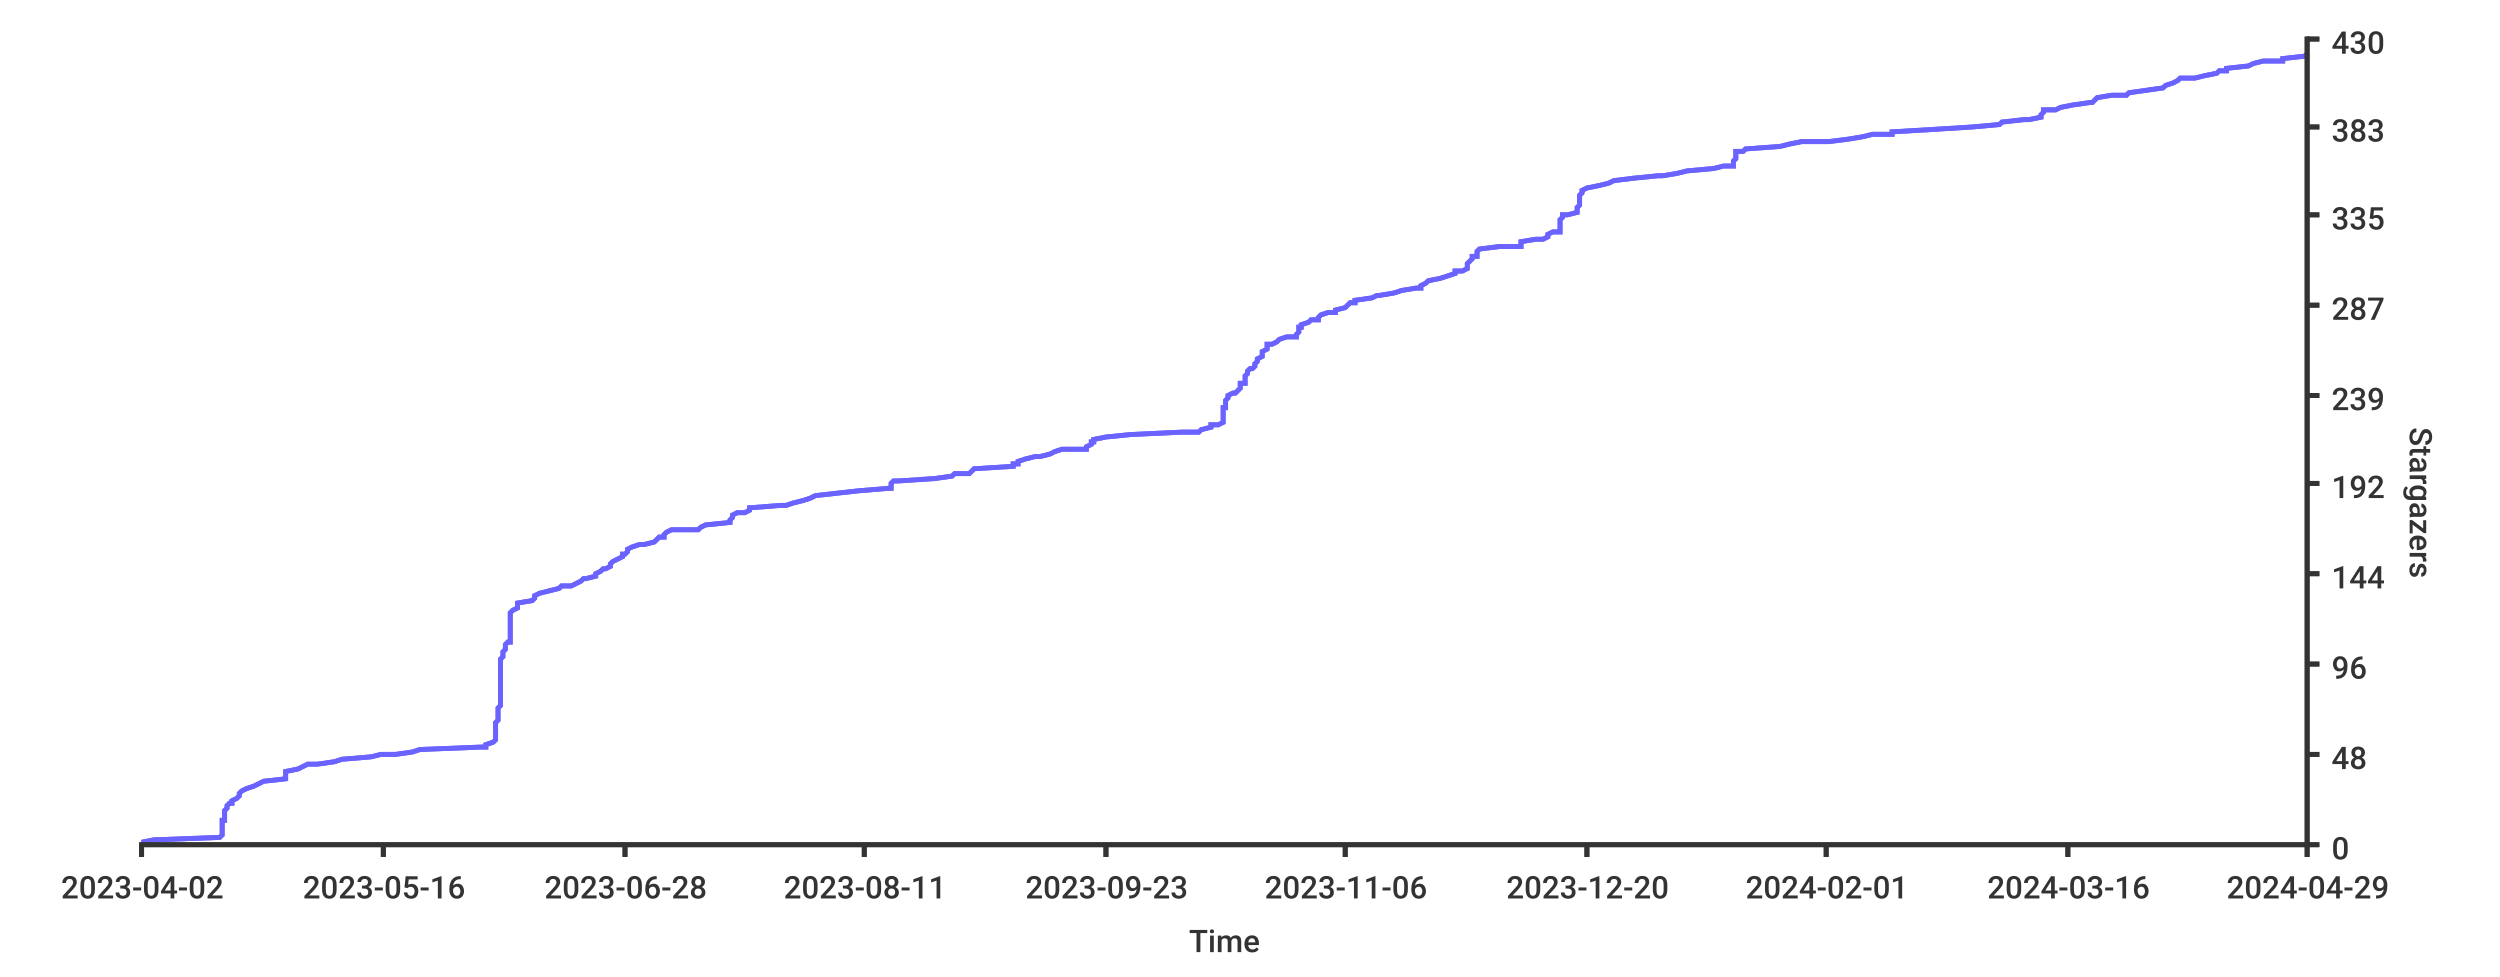
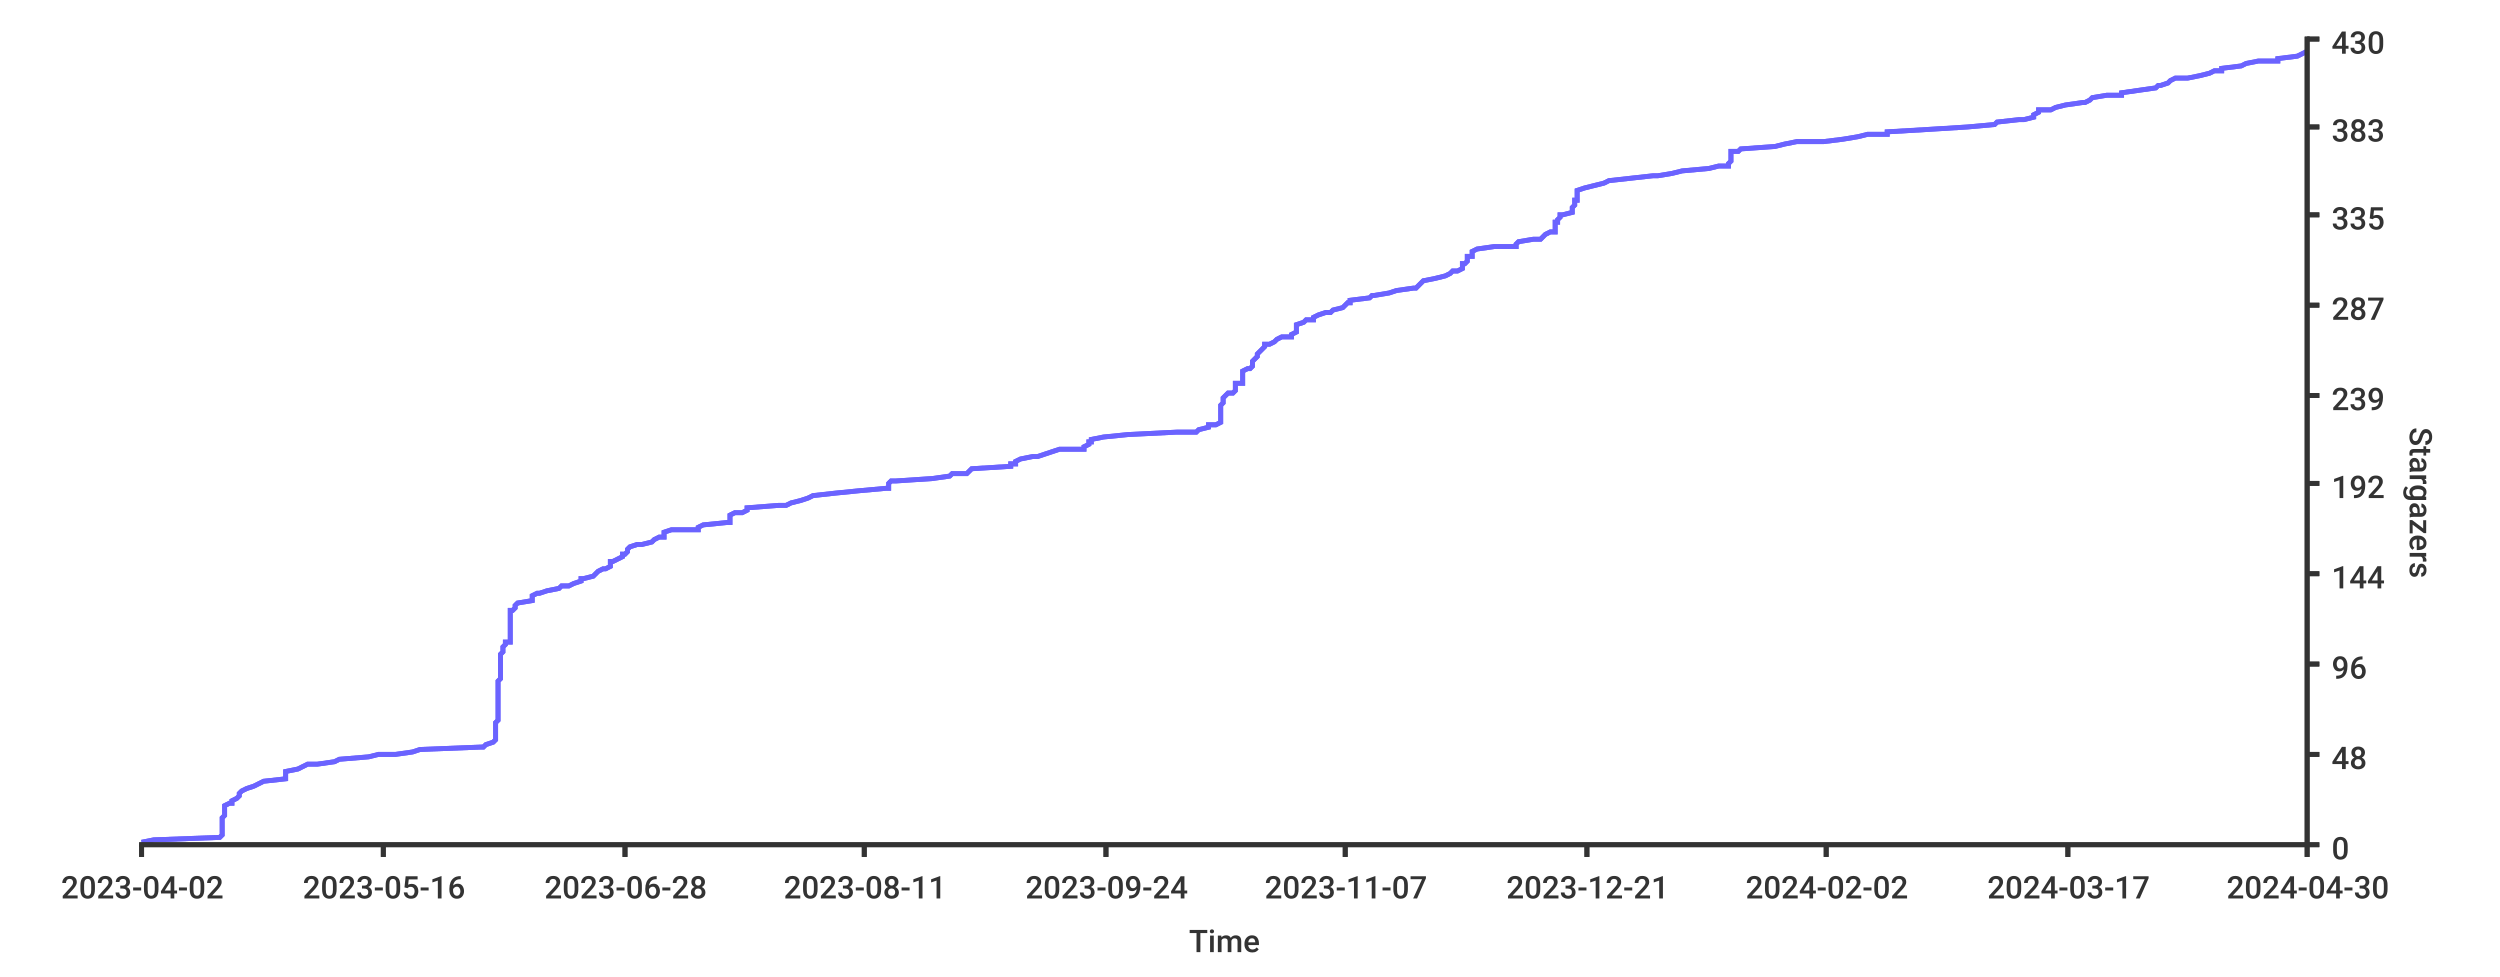
<svg xmlns="http://www.w3.org/2000/svg" width="1024px" height="400px">
  <style type="text/css">
path { fill: none; stroke: rgb(51,51,51); }
path.series { stroke: #6b63ff; }
rect.background { fill: rgb(255,255,255); stroke: none; }

text {
	stroke-width: 0;
	stroke: none;
	fill: rgba(51,51,51,1.0);
	font-size: 12.8px;
	font-family: 'Roboto Medium', sans-serif;
}
</style>
-   <rect width="1024px" height="400px" class="background" rx="8" x="0" y="0" />
-   <rect class="background" rx="8" x="0" y="0" width="1024px" height="400px" />
-   <path class="series" d="M 58 345 L 63 344 L 90 343 L 91 342 L 91 342 L 91 341 L 91 340 L 91 339 L 91 339 L 91 338 L 91 337 L 91 336 L 92 336 L 92 335 L 92 334 L 92 333 L 92 332 L 92 332 L 93 331 L 93 330 L 94 329 L 95 329 L 95 328 L 97 327 L 98 326 L 98 326 L 98 325 L 99 324 L 101 323 L 104 322 L 104 322 L 106 321 L 108 320 L 117 319 L 117 319 L 117 318 L 117 317 L 117 316 L 117 316 L 122 315 L 124 314 L 126 313 L 130 313 L 137 312 L 140 311 L 152 310 L 156 309 L 162 309 L 169 308 L 172 307 L 197 306 L 199 306 L 199 305 L 202 304 L 203 303 L 203 303 L 203 302 L 203 301 L 203 300 L 203 299 L 203 299 L 203 298 L 203 297 L 203 296 L 203 296 L 204 295 L 204 294 L 204 293 L 204 293 L 204 292 L 204 291 L 204 290 L 205 289 L 205 289 L 205 288 L 205 287 L 205 286 L 205 286 L 205 285 L 205 284 L 205 283 L 205 283 L 205 282 L 205 281 L 205 280 L 205 280 L 205 279 L 205 278 L 205 277 L 205 276 L 205 276 L 205 275 L 205 274 L 205 273 L 205 273 L 205 272 L 205 271 L 205 270 L 205 270 L 206 269 L 206 268 L 206 267 L 207 266 L 207 266 L 207 265 L 207 264 L 208 263 L 209 263 L 209 262 L 209 261 L 209 260 L 209 260 L 209 259 L 209 258 L 209 257 L 209 256 L 209 256 L 209 255 L 209 254 L 209 253 L 209 253 L 209 252 L 209 251 L 210 250 L 210 250 L 212 249 L 212 248 L 212 247 L 212 247 L 218 246 L 219 245 L 219 244 L 221 243 L 221 243 L 225 242 L 229 241 L 230 240 L 234 240 L 236 239 L 238 238 L 239 237 L 240 237 L 244 236 L 244 235 L 246 234 L 247 233 L 248 233 L 250 232 L 250 231 L 251 230 L 251 230 L 253 229 L 255 228 L 255 227 L 256 227 L 257 226 L 257 225 L 259 224 L 262 223 L 264 223 L 268 222 L 269 221 L 270 220 L 272 220 L 272 219 L 273 218 L 275 217 L 286 217 L 287 216 L 289 215 L 299 214 L 299 214 L 299 213 L 300 212 L 300 211 L 302 210 L 305 210 L 307 209 L 307 208 L 320 207 L 322 207 L 325 206 L 329 205 L 332 204 L 332 204 L 334 203 L 343 202 L 352 201 L 364 200 L 365 200 L 365 199 L 365 198 L 366 197 L 368 197 L 383 196 L 390 195 L 391 194 L 397 194 L 398 193 L 399 192 L 415 191 L 415 190 L 417 190 L 417 189 L 420 188 L 424 187 L 426 187 L 430 186 L 432 185 L 435 184 L 445 184 L 445 183 L 447 182 L 447 181 L 448 181 L 448 180 L 453 179 L 463 178 L 484 177 L 491 177 L 492 176 L 496 175 L 496 174 L 499 174 L 501 173 L 501 172 L 501 171 L 501 171 L 501 170 L 501 169 L 501 168 L 501 167 L 502 167 L 502 166 L 502 165 L 502 164 L 502 164 L 503 163 L 503 162 L 505 161 L 506 161 L 507 160 L 508 159 L 508 158 L 508 157 L 510 157 L 510 156 L 510 155 L 510 154 L 510 154 L 511 153 L 511 152 L 512 151 L 513 151 L 514 150 L 514 149 L 515 148 L 515 148 L 515 147 L 517 146 L 517 145 L 517 144 L 517 144 L 519 143 L 519 142 L 519 141 L 521 141 L 523 140 L 524 139 L 527 138 L 531 138 L 531 137 L 532 136 L 532 135 L 532 134 L 533 134 L 533 133 L 536 132 L 537 131 L 540 131 L 540 130 L 541 129 L 544 128 L 547 128 L 547 127 L 551 126 L 552 125 L 553 124 L 555 124 L 555 123 L 562 122 L 564 121 L 565 121 L 571 120 L 574 119 L 580 118 L 582 118 L 582 117 L 584 116 L 585 115 L 585 115 L 590 114 L 593 113 L 596 112 L 596 111 L 599 111 L 601 110 L 601 109 L 601 108 L 601 108 L 602 107 L 603 106 L 603 105 L 605 105 L 605 104 L 605 103 L 606 102 L 614 101 L 623 101 L 623 100 L 623 99 L 629 98 L 632 98 L 634 97 L 634 96 L 636 95 L 639 95 L 639 94 L 639 93 L 639 92 L 639 91 L 639 91 L 639 90 L 640 89 L 640 88 L 642 88 L 646 87 L 646 86 L 646 85 L 646 85 L 647 84 L 647 83 L 647 82 L 647 82 L 647 81 L 647 80 L 648 79 L 648 78 L 648 78 L 650 77 L 655 76 L 659 75 L 659 75 L 661 74 L 669 73 L 679 72 L 681 72 L 687 71 L 691 70 L 702 69 L 706 68 L 710 68 L 710 67 L 710 66 L 711 65 L 711 65 L 711 64 L 711 63 L 711 62 L 714 62 L 715 61 L 729 60 L 733 59 L 738 58 L 749 58 L 757 57 L 763 56 L 767 55 L 775 55 L 775 54 L 792 53 L 808 52 L 808 52 L 819 51 L 820 50 L 829 49 L 831 49 L 836 48 L 836 47 L 837 46 L 837 45 L 842 45 L 844 44 L 849 43 L 856 42 L 857 42 L 858 41 L 859 40 L 865 39 L 871 39 L 872 38 L 879 37 L 886 36 L 887 35 L 887 35 L 890 34 L 892 33 L 893 32 L 899 32 L 903 31 L 908 30 L 909 29 L 912 29 L 912 28 L 921 27 L 923 26 L 927 25 L 935 25 L 935 24 L 944 23 L 945 22 L 945 22" stroke-width="2" />
-   <path stroke-width="2" class="series" d="M 58 345 L 63 344 L 90 343 L 91 342 L 91 342 L 91 341 L 91 340 L 91 339 L 91 339 L 91 338 L 91 337 L 91 336 L 92 336 L 92 335 L 92 334 L 92 333 L 92 332 L 92 332 L 93 331 L 93 330 L 94 329 L 95 329 L 95 328 L 97 327 L 98 326 L 98 326 L 98 325 L 99 324 L 101 323 L 104 322 L 104 322 L 106 321 L 108 320 L 117 319 L 117 319 L 117 318 L 117 317 L 117 316 L 117 316 L 122 315 L 124 314 L 126 313 L 130 313 L 137 312 L 140 311 L 152 310 L 156 309 L 162 309 L 169 308 L 172 307 L 197 306 L 199 306 L 199 305 L 202 304 L 203 303 L 203 303 L 203 302 L 203 301 L 203 300 L 203 299 L 203 299 L 203 298 L 203 297 L 203 296 L 203 296 L 204 295 L 204 294 L 204 293 L 204 293 L 204 292 L 204 291 L 204 290 L 205 289 L 205 289 L 205 288 L 205 287 L 205 286 L 205 286 L 205 285 L 205 284 L 205 283 L 205 283 L 205 282 L 205 281 L 205 280 L 205 280 L 205 279 L 205 278 L 205 277 L 205 276 L 205 276 L 205 275 L 205 274 L 205 273 L 205 273 L 205 272 L 205 271 L 205 270 L 205 270 L 206 269 L 206 268 L 206 267 L 207 266 L 207 266 L 207 265 L 207 264 L 208 263 L 209 263 L 209 262 L 209 261 L 209 260 L 209 260 L 209 259 L 209 258 L 209 257 L 209 256 L 209 256 L 209 255 L 209 254 L 209 253 L 209 253 L 209 252 L 209 251 L 210 250 L 210 250 L 212 249 L 212 248 L 212 247 L 212 247 L 218 246 L 219 245 L 219 244 L 221 243 L 221 243 L 225 242 L 229 241 L 230 240 L 234 240 L 236 239 L 238 238 L 239 237 L 240 237 L 244 236 L 244 235 L 246 234 L 247 233 L 248 233 L 250 232 L 250 231 L 251 230 L 251 230 L 253 229 L 255 228 L 255 227 L 256 227 L 257 226 L 257 225 L 259 224 L 262 223 L 264 223 L 268 222 L 269 221 L 270 220 L 272 220 L 272 219 L 273 218 L 275 217 L 286 217 L 287 216 L 289 215 L 299 214 L 299 214 L 299 213 L 300 212 L 300 211 L 302 210 L 305 210 L 307 209 L 307 208 L 320 207 L 322 207 L 325 206 L 329 205 L 332 204 L 332 204 L 334 203 L 343 202 L 352 201 L 364 200 L 365 200 L 365 199 L 365 198 L 366 197 L 368 197 L 383 196 L 390 195 L 391 194 L 397 194 L 398 193 L 399 192 L 415 191 L 415 190 L 417 190 L 417 189 L 420 188 L 424 187 L 426 187 L 430 186 L 432 185 L 435 184 L 445 184 L 445 183 L 447 182 L 447 181 L 448 181 L 448 180 L 453 179 L 463 178 L 484 177 L 491 177 L 492 176 L 496 175 L 496 174 L 499 174 L 501 173 L 501 172 L 501 171 L 501 171 L 501 170 L 501 169 L 501 168 L 501 167 L 502 167 L 502 166 L 502 165 L 502 164 L 502 164 L 503 163 L 503 162 L 505 161 L 506 161 L 507 160 L 508 159 L 508 158 L 508 157 L 510 157 L 510 156 L 510 155 L 510 154 L 510 154 L 511 153 L 511 152 L 512 151 L 513 151 L 514 150 L 514 149 L 515 148 L 515 148 L 515 147 L 517 146 L 517 145 L 517 144 L 517 144 L 519 143 L 519 142 L 519 141 L 521 141 L 523 140 L 524 139 L 527 138 L 531 138 L 531 137 L 532 136 L 532 135 L 532 134 L 533 134 L 533 133 L 536 132 L 537 131 L 540 131 L 540 130 L 541 129 L 544 128 L 547 128 L 547 127 L 551 126 L 552 125 L 553 124 L 555 124 L 555 123 L 562 122 L 564 121 L 565 121 L 571 120 L 574 119 L 580 118 L 582 118 L 582 117 L 584 116 L 585 115 L 585 115 L 590 114 L 593 113 L 596 112 L 596 111 L 599 111 L 601 110 L 601 109 L 601 108 L 601 108 L 602 107 L 603 106 L 603 105 L 605 105 L 605 104 L 605 103 L 606 102 L 614 101 L 623 101 L 623 100 L 623 99 L 629 98 L 632 98 L 634 97 L 634 96 L 636 95 L 639 95 L 639 94 L 639 93 L 639 92 L 639 91 L 639 91 L 639 90 L 640 89 L 640 88 L 642 88 L 646 87 L 646 86 L 646 85 L 646 85 L 647 84 L 647 83 L 647 82 L 647 82 L 647 81 L 647 80 L 648 79 L 648 78 L 648 78 L 650 77 L 655 76 L 659 75 L 659 75 L 661 74 L 669 73 L 679 72 L 681 72 L 687 71 L 691 70 L 702 69 L 706 68 L 710 68 L 710 67 L 710 66 L 711 65 L 711 65 L 711 64 L 711 63 L 711 62 L 714 62 L 715 61 L 729 60 L 733 59 L 738 58 L 749 58 L 757 57 L 763 56 L 767 55 L 775 55 L 775 54 L 792 53 L 808 52 L 808 52 L 819 51 L 820 50 L 829 49 L 831 49 L 836 48 L 836 47 L 837 46 L 837 45 L 842 45 L 844 44 L 849 43 L 856 42 L 857 42 L 858 41 L 859 40 L 865 39 L 871 39 L 872 38 L 879 37 L 886 36 L 887 35 L 887 35 L 890 34 L 892 33 L 893 32 L 899 32 L 903 31 L 908 30 L 909 29 L 912 29 L 912 28 L 921 27 L 923 26 L 927 25 L 935 25 L 935 24 L 944 23 L 945 22 L 945 22" />
+   <rect height="400px" class="background" rx="8" x="0" y="0" width="1024px" />
+   <rect height="400px" class="background" rx="8" x="0" y="0" width="1024px" />
+   <path stroke-width="2" class="series" d="M 58 345 L 63 344 L 90 343 L 91 342 L 91 342 L 91 341 L 91 340 L 91 339 L 91 339 L 91 338 L 91 337 L 91 336 L 91 336 L 91 335 L 92 334 L 92 333 L 92 332 L 92 332 L 92 331 L 92 330 L 94 329 L 95 329 L 95 328 L 97 327 L 98 326 L 98 326 L 98 325 L 99 324 L 101 323 L 104 322 L 104 322 L 106 321 L 108 320 L 117 319 L 117 319 L 117 318 L 117 317 L 117 316 L 117 316 L 122 315 L 124 314 L 126 313 L 130 313 L 137 312 L 139 311 L 151 310 L 155 309 L 162 309 L 169 308 L 172 307 L 197 306 L 198 306 L 199 305 L 202 304 L 203 303 L 203 303 L 203 302 L 203 301 L 203 300 L 203 299 L 203 299 L 203 298 L 203 297 L 203 296 L 203 296 L 204 295 L 204 294 L 204 293 L 204 293 L 204 292 L 204 291 L 204 290 L 204 289 L 204 289 L 204 288 L 204 287 L 204 286 L 204 286 L 204 285 L 204 284 L 204 283 L 204 283 L 204 282 L 204 281 L 204 280 L 204 280 L 204 279 L 205 278 L 205 277 L 205 276 L 205 276 L 205 275 L 205 274 L 205 273 L 205 273 L 205 272 L 205 271 L 205 270 L 205 270 L 205 269 L 205 268 L 206 267 L 206 266 L 206 266 L 206 265 L 207 264 L 207 263 L 209 263 L 209 262 L 209 261 L 209 260 L 209 260 L 209 259 L 209 258 L 209 257 L 209 256 L 209 256 L 209 255 L 209 254 L 209 253 L 209 253 L 209 252 L 209 251 L 209 250 L 210 250 L 211 249 L 211 248 L 212 247 L 212 247 L 218 246 L 218 245 L 218 244 L 220 243 L 221 243 L 224 242 L 229 241 L 230 240 L 233 240 L 235 239 L 238 238 L 238 237 L 239 237 L 243 236 L 244 235 L 245 234 L 247 233 L 248 233 L 250 232 L 250 231 L 250 230 L 251 230 L 253 229 L 255 228 L 255 227 L 256 227 L 257 226 L 257 225 L 258 224 L 261 223 L 263 223 L 267 222 L 268 221 L 270 220 L 272 220 L 272 219 L 272 218 L 275 217 L 286 217 L 286 216 L 288 215 L 298 214 L 299 214 L 299 213 L 299 212 L 299 211 L 301 210 L 304 210 L 306 209 L 306 208 L 319 207 L 322 207 L 324 206 L 328 205 L 331 204 L 331 204 L 333 203 L 342 202 L 352 201 L 363 200 L 364 200 L 364 199 L 364 198 L 365 197 L 367 197 L 382 196 L 389 195 L 390 194 L 396 194 L 397 193 L 398 192 L 414 191 L 414 190 L 416 190 L 416 189 L 418 188 L 423 187 L 425 187 L 428 186 L 431 185 L 434 184 L 444 184 L 444 183 L 446 182 L 446 181 L 447 181 L 447 180 L 452 179 L 462 178 L 482 177 L 490 177 L 491 176 L 495 175 L 495 174 L 498 174 L 500 173 L 500 172 L 500 171 L 500 171 L 500 170 L 500 169 L 500 168 L 500 167 L 500 167 L 500 166 L 501 165 L 501 164 L 501 164 L 501 163 L 502 162 L 503 161 L 505 161 L 506 160 L 506 159 L 506 158 L 506 157 L 509 157 L 509 156 L 509 155 L 509 154 L 509 154 L 509 153 L 509 152 L 511 151 L 512 151 L 513 150 L 513 149 L 513 148 L 513 148 L 514 147 L 515 146 L 515 145 L 516 144 L 516 144 L 517 143 L 518 142 L 518 141 L 520 141 L 522 140 L 523 139 L 525 138 L 529 138 L 529 137 L 531 136 L 531 135 L 531 134 L 531 134 L 531 133 L 534 132 L 535 131 L 538 131 L 538 130 L 540 129 L 543 128 L 545 128 L 546 127 L 550 126 L 551 125 L 552 124 L 553 124 L 553 123 L 561 122 L 562 121 L 563 121 L 569 120 L 572 119 L 579 118 L 580 118 L 581 117 L 582 116 L 583 115 L 583 115 L 588 114 L 592 113 L 594 112 L 595 111 L 597 111 L 599 110 L 599 109 L 599 108 L 600 108 L 601 107 L 601 106 L 601 105 L 603 105 L 603 104 L 603 103 L 605 102 L 612 101 L 621 101 L 621 100 L 622 99 L 628 98 L 631 98 L 632 97 L 633 96 L 635 95 L 637 95 L 637 94 L 637 93 L 637 92 L 637 91 L 638 91 L 638 90 L 639 89 L 639 88 L 640 88 L 644 87 L 644 86 L 644 85 L 644 85 L 645 84 L 645 83 L 645 82 L 646 82 L 646 81 L 646 80 L 646 79 L 646 78 L 646 78 L 649 77 L 653 76 L 657 75 L 657 75 L 659 74 L 668 73 L 677 72 L 679 72 L 685 71 L 689 70 L 700 69 L 704 68 L 708 68 L 708 67 L 709 66 L 709 65 L 709 65 L 709 64 L 709 63 L 709 62 L 712 62 L 713 61 L 727 60 L 731 59 L 736 58 L 747 58 L 755 57 L 761 56 L 765 55 L 773 55 L 773 54 L 790 53 L 806 52 L 806 52 L 817 51 L 818 50 L 827 49 L 829 49 L 833 48 L 833 47 L 835 46 L 835 45 L 840 45 L 842 44 L 846 43 L 853 42 L 854 42 L 856 41 L 857 40 L 863 39 L 869 39 L 869 38 L 876 37 L 883 36 L 884 35 L 885 35 L 888 34 L 889 33 L 891 32 L 896 32 L 901 31 L 905 30 L 907 29 L 910 29 L 910 28 L 918 27 L 920 26 L 925 25 L 933 25 L 933 24 L 941 23 L 943 22 L 943 22 L 945 21" />
+   <path stroke-width="2" class="series" d="M 58 345 L 63 344 L 90 343 L 91 342 L 91 342 L 91 341 L 91 340 L 91 339 L 91 339 L 91 338 L 91 337 L 91 336 L 91 336 L 91 335 L 92 334 L 92 333 L 92 332 L 92 332 L 92 331 L 92 330 L 94 329 L 95 329 L 95 328 L 97 327 L 98 326 L 98 326 L 98 325 L 99 324 L 101 323 L 104 322 L 104 322 L 106 321 L 108 320 L 117 319 L 117 319 L 117 318 L 117 317 L 117 316 L 117 316 L 122 315 L 124 314 L 126 313 L 130 313 L 137 312 L 139 311 L 151 310 L 155 309 L 162 309 L 169 308 L 172 307 L 197 306 L 198 306 L 199 305 L 202 304 L 203 303 L 203 303 L 203 302 L 203 301 L 203 300 L 203 299 L 203 299 L 203 298 L 203 297 L 203 296 L 203 296 L 204 295 L 204 294 L 204 293 L 204 293 L 204 292 L 204 291 L 204 290 L 204 289 L 204 289 L 204 288 L 204 287 L 204 286 L 204 286 L 204 285 L 204 284 L 204 283 L 204 283 L 204 282 L 204 281 L 204 280 L 204 280 L 204 279 L 205 278 L 205 277 L 205 276 L 205 276 L 205 275 L 205 274 L 205 273 L 205 273 L 205 272 L 205 271 L 205 270 L 205 270 L 205 269 L 205 268 L 206 267 L 206 266 L 206 266 L 206 265 L 207 264 L 207 263 L 209 263 L 209 262 L 209 261 L 209 260 L 209 260 L 209 259 L 209 258 L 209 257 L 209 256 L 209 256 L 209 255 L 209 254 L 209 253 L 209 253 L 209 252 L 209 251 L 209 250 L 210 250 L 211 249 L 211 248 L 212 247 L 212 247 L 218 246 L 218 245 L 218 244 L 220 243 L 221 243 L 224 242 L 229 241 L 230 240 L 233 240 L 235 239 L 238 238 L 238 237 L 239 237 L 243 236 L 244 235 L 245 234 L 247 233 L 248 233 L 250 232 L 250 231 L 250 230 L 251 230 L 253 229 L 255 228 L 255 227 L 256 227 L 257 226 L 257 225 L 258 224 L 261 223 L 263 223 L 267 222 L 268 221 L 270 220 L 272 220 L 272 219 L 272 218 L 275 217 L 286 217 L 286 216 L 288 215 L 298 214 L 299 214 L 299 213 L 299 212 L 299 211 L 301 210 L 304 210 L 306 209 L 306 208 L 319 207 L 322 207 L 324 206 L 328 205 L 331 204 L 331 204 L 333 203 L 342 202 L 352 201 L 363 200 L 364 200 L 364 199 L 364 198 L 365 197 L 367 197 L 382 196 L 389 195 L 390 194 L 396 194 L 397 193 L 398 192 L 414 191 L 414 190 L 416 190 L 416 189 L 418 188 L 423 187 L 425 187 L 428 186 L 431 185 L 434 184 L 444 184 L 444 183 L 446 182 L 446 181 L 447 181 L 447 180 L 452 179 L 462 178 L 482 177 L 490 177 L 491 176 L 495 175 L 495 174 L 498 174 L 500 173 L 500 172 L 500 171 L 500 171 L 500 170 L 500 169 L 500 168 L 500 167 L 500 167 L 500 166 L 501 165 L 501 164 L 501 164 L 501 163 L 502 162 L 503 161 L 505 161 L 506 160 L 506 159 L 506 158 L 506 157 L 509 157 L 509 156 L 509 155 L 509 154 L 509 154 L 509 153 L 509 152 L 511 151 L 512 151 L 513 150 L 513 149 L 513 148 L 513 148 L 514 147 L 515 146 L 515 145 L 516 144 L 516 144 L 517 143 L 518 142 L 518 141 L 520 141 L 522 140 L 523 139 L 525 138 L 529 138 L 529 137 L 531 136 L 531 135 L 531 134 L 531 134 L 531 133 L 534 132 L 535 131 L 538 131 L 538 130 L 540 129 L 543 128 L 545 128 L 546 127 L 550 126 L 551 125 L 552 124 L 553 124 L 553 123 L 561 122 L 562 121 L 563 121 L 569 120 L 572 119 L 579 118 L 580 118 L 581 117 L 582 116 L 583 115 L 583 115 L 588 114 L 592 113 L 594 112 L 595 111 L 597 111 L 599 110 L 599 109 L 599 108 L 600 108 L 601 107 L 601 106 L 601 105 L 603 105 L 603 104 L 603 103 L 605 102 L 612 101 L 621 101 L 621 100 L 622 99 L 628 98 L 631 98 L 632 97 L 633 96 L 635 95 L 637 95 L 637 94 L 637 93 L 637 92 L 637 91 L 638 91 L 638 90 L 639 89 L 639 88 L 640 88 L 644 87 L 644 86 L 644 85 L 644 85 L 645 84 L 645 83 L 645 82 L 646 82 L 646 81 L 646 80 L 646 79 L 646 78 L 646 78 L 649 77 L 653 76 L 657 75 L 657 75 L 659 74 L 668 73 L 677 72 L 679 72 L 685 71 L 689 70 L 700 69 L 704 68 L 708 68 L 708 67 L 709 66 L 709 65 L 709 65 L 709 64 L 709 63 L 709 62 L 712 62 L 713 61 L 727 60 L 731 59 L 736 58 L 747 58 L 755 57 L 761 56 L 765 55 L 773 55 L 773 54 L 790 53 L 806 52 L 806 52 L 817 51 L 818 50 L 827 49 L 829 49 L 833 48 L 833 47 L 835 46 L 835 45 L 840 45 L 842 44 L 846 43 L 853 42 L 854 42 L 856 41 L 857 40 L 863 39 L 869 39 L 869 38 L 876 37 L 883 36 L 884 35 L 885 35 L 888 34 L 889 33 L 891 32 L 896 32 L 901 31 L 905 30 L 907 29 L 910 29 L 910 28 L 918 27 L 920 26 L 925 25 L 933 25 L 933 24 L 941 23 L 943 22 L 943 22 L 945 21" />
  <path stroke-width="2" d="M 945 346 L 945 15" />
-   <path stroke-width="2" d="M 945 346 L 945 15" />
-   <path d="M 945 346 L 950 346" stroke-width="2" />
+   <path d="M 945 346 L 945 15" stroke-width="2" />
+   <path stroke-width="2" d="M 945 346 L 950 346" />
  <path stroke-width="2" d="M 945 346 L 950 346" />
  <text x="955" y="352">0</text>
  <path stroke-width="2" d="M 945 309 L 950 309" />
  <path stroke-width="2" d="M 945 309 L 950 309" />
  <text x="955" y="315">48</text>
  <path stroke-width="2" d="M 945 272 L 950 272" />
  <path stroke-width="2" d="M 945 272 L 950 272" />
  <text x="955" y="278">96</text>
  <path stroke-width="2" d="M 945 235 L 950 235" />
-   <path d="M 945 235 L 950 235" stroke-width="2" />
+   <path stroke-width="2" d="M 945 235 L 950 235" />
  <text x="955" y="241">144</text>
  <path stroke-width="2" d="M 945 198 L 950 198" />
  <path stroke-width="2" d="M 945 198 L 950 198" />
  <text y="204" x="955">192</text>
  <path stroke-width="2" d="M 945 162 L 950 162" />
  <path stroke-width="2" d="M 945 162 L 950 162" />
  <text x="955" y="168">239</text>
-   <path stroke-width="2" d="M 945 125 L 950 125" />
+   <path d="M 945 125 L 950 125" stroke-width="2" />
  <path stroke-width="2" d="M 945 125 L 950 125" />
  <text x="955" y="131">287</text>
-   <path d="M 945 88 L 950 88" stroke-width="2" />
+   <path stroke-width="2" d="M 945 88 L 950 88" />
  <path stroke-width="2" d="M 945 88 L 950 88" />
  <text x="955" y="94">335</text>
  <path stroke-width="2" d="M 945 52 L 950 52" />
  <path stroke-width="2" d="M 945 52 L 950 52" />
  <text x="955" y="58">383</text>
  <path stroke-width="2" d="M 945 16 L 950 16" />
  <path stroke-width="2" d="M 945 16 L 950 16" />
-   <text y="22" x="955">430</text>
-   <text transform="rotate(90.00,987,175)" x="987" y="175">Stargazers</text>
+   <text x="955" y="22">430</text>
+   <text x="987" y="175" transform="rotate(90.00,987,175)">Stargazers</text>
  <path stroke-width="2" d="M 57 346 L 945 346" />
  <path stroke-width="2" d="M 57 346 L 945 346" />
  <path stroke-width="2" d="M 58 346 L 58 351" />
  <path stroke-width="2" d="M 58 346 L 58 351" />
  <text x="25" y="368">2023-04-02</text>
  <path stroke-width="2" d="M 157 346 L 157 351" />
  <path stroke-width="2" d="M 157 346 L 157 351" />
-   <text y="368" x="124">2023-05-16</text>
+   <text x="124" y="368">2023-05-16</text>
  <path stroke-width="2" d="M 256 346 L 256 351" />
  <path stroke-width="2" d="M 256 346 L 256 351" />
-   <text x="223" y="368">2023-06-28</text>
-   <path d="M 354 346 L 354 351" stroke-width="2" />
+   <text y="368" x="223">2023-06-28</text>
  <path stroke-width="2" d="M 354 346 L 354 351" />
-   <text x="321" y="368">2023-08-11</text>
+   <path stroke-width="2" d="M 354 346 L 354 351" />
+   <text y="368" x="321">2023-08-11</text>
  <path stroke-width="2" d="M 453 346 L 453 351" />
  <path stroke-width="2" d="M 453 346 L 453 351" />
-   <text y="368" x="420">2023-09-23</text>
+   <text y="368" x="420">2023-09-24</text>
  <path stroke-width="2" d="M 551 346 L 551 351" />
  <path stroke-width="2" d="M 551 346 L 551 351" />
-   <text y="368" x="518">2023-11-06</text>
+   <text x="518" y="368">2023-11-07</text>
  <path stroke-width="2" d="M 650 346 L 650 351" />
  <path stroke-width="2" d="M 650 346 L 650 351" />
-   <text x="617" y="368">2023-12-20</text>
+   <text x="617" y="368">2023-12-21</text>
+   <path d="M 748 346 L 748 351" stroke-width="2" />
  <path stroke-width="2" d="M 748 346 L 748 351" />
-   <path stroke-width="2" d="M 748 346 L 748 351" />
-   <text x="715" y="368">2024-02-01</text>
+   <text x="715" y="368">2024-02-02</text>
  <path stroke-width="2" d="M 847 346 L 847 351" />
  <path stroke-width="2" d="M 847 346 L 847 351" />
-   <text x="814" y="368">2024-03-16</text>
-   <path d="M 945 346 L 945 351" stroke-width="2" />
+   <text x="814" y="368">2024-03-17</text>
  <path stroke-width="2" d="M 945 346 L 945 351" />
-   <text x="912" y="368">2024-04-29</text>
+   <path stroke-width="2" d="M 945 346 L 945 351" />
+   <text x="912" y="368">2024-04-30</text>
  <text x="487" y="390">Time</text>
</svg>
